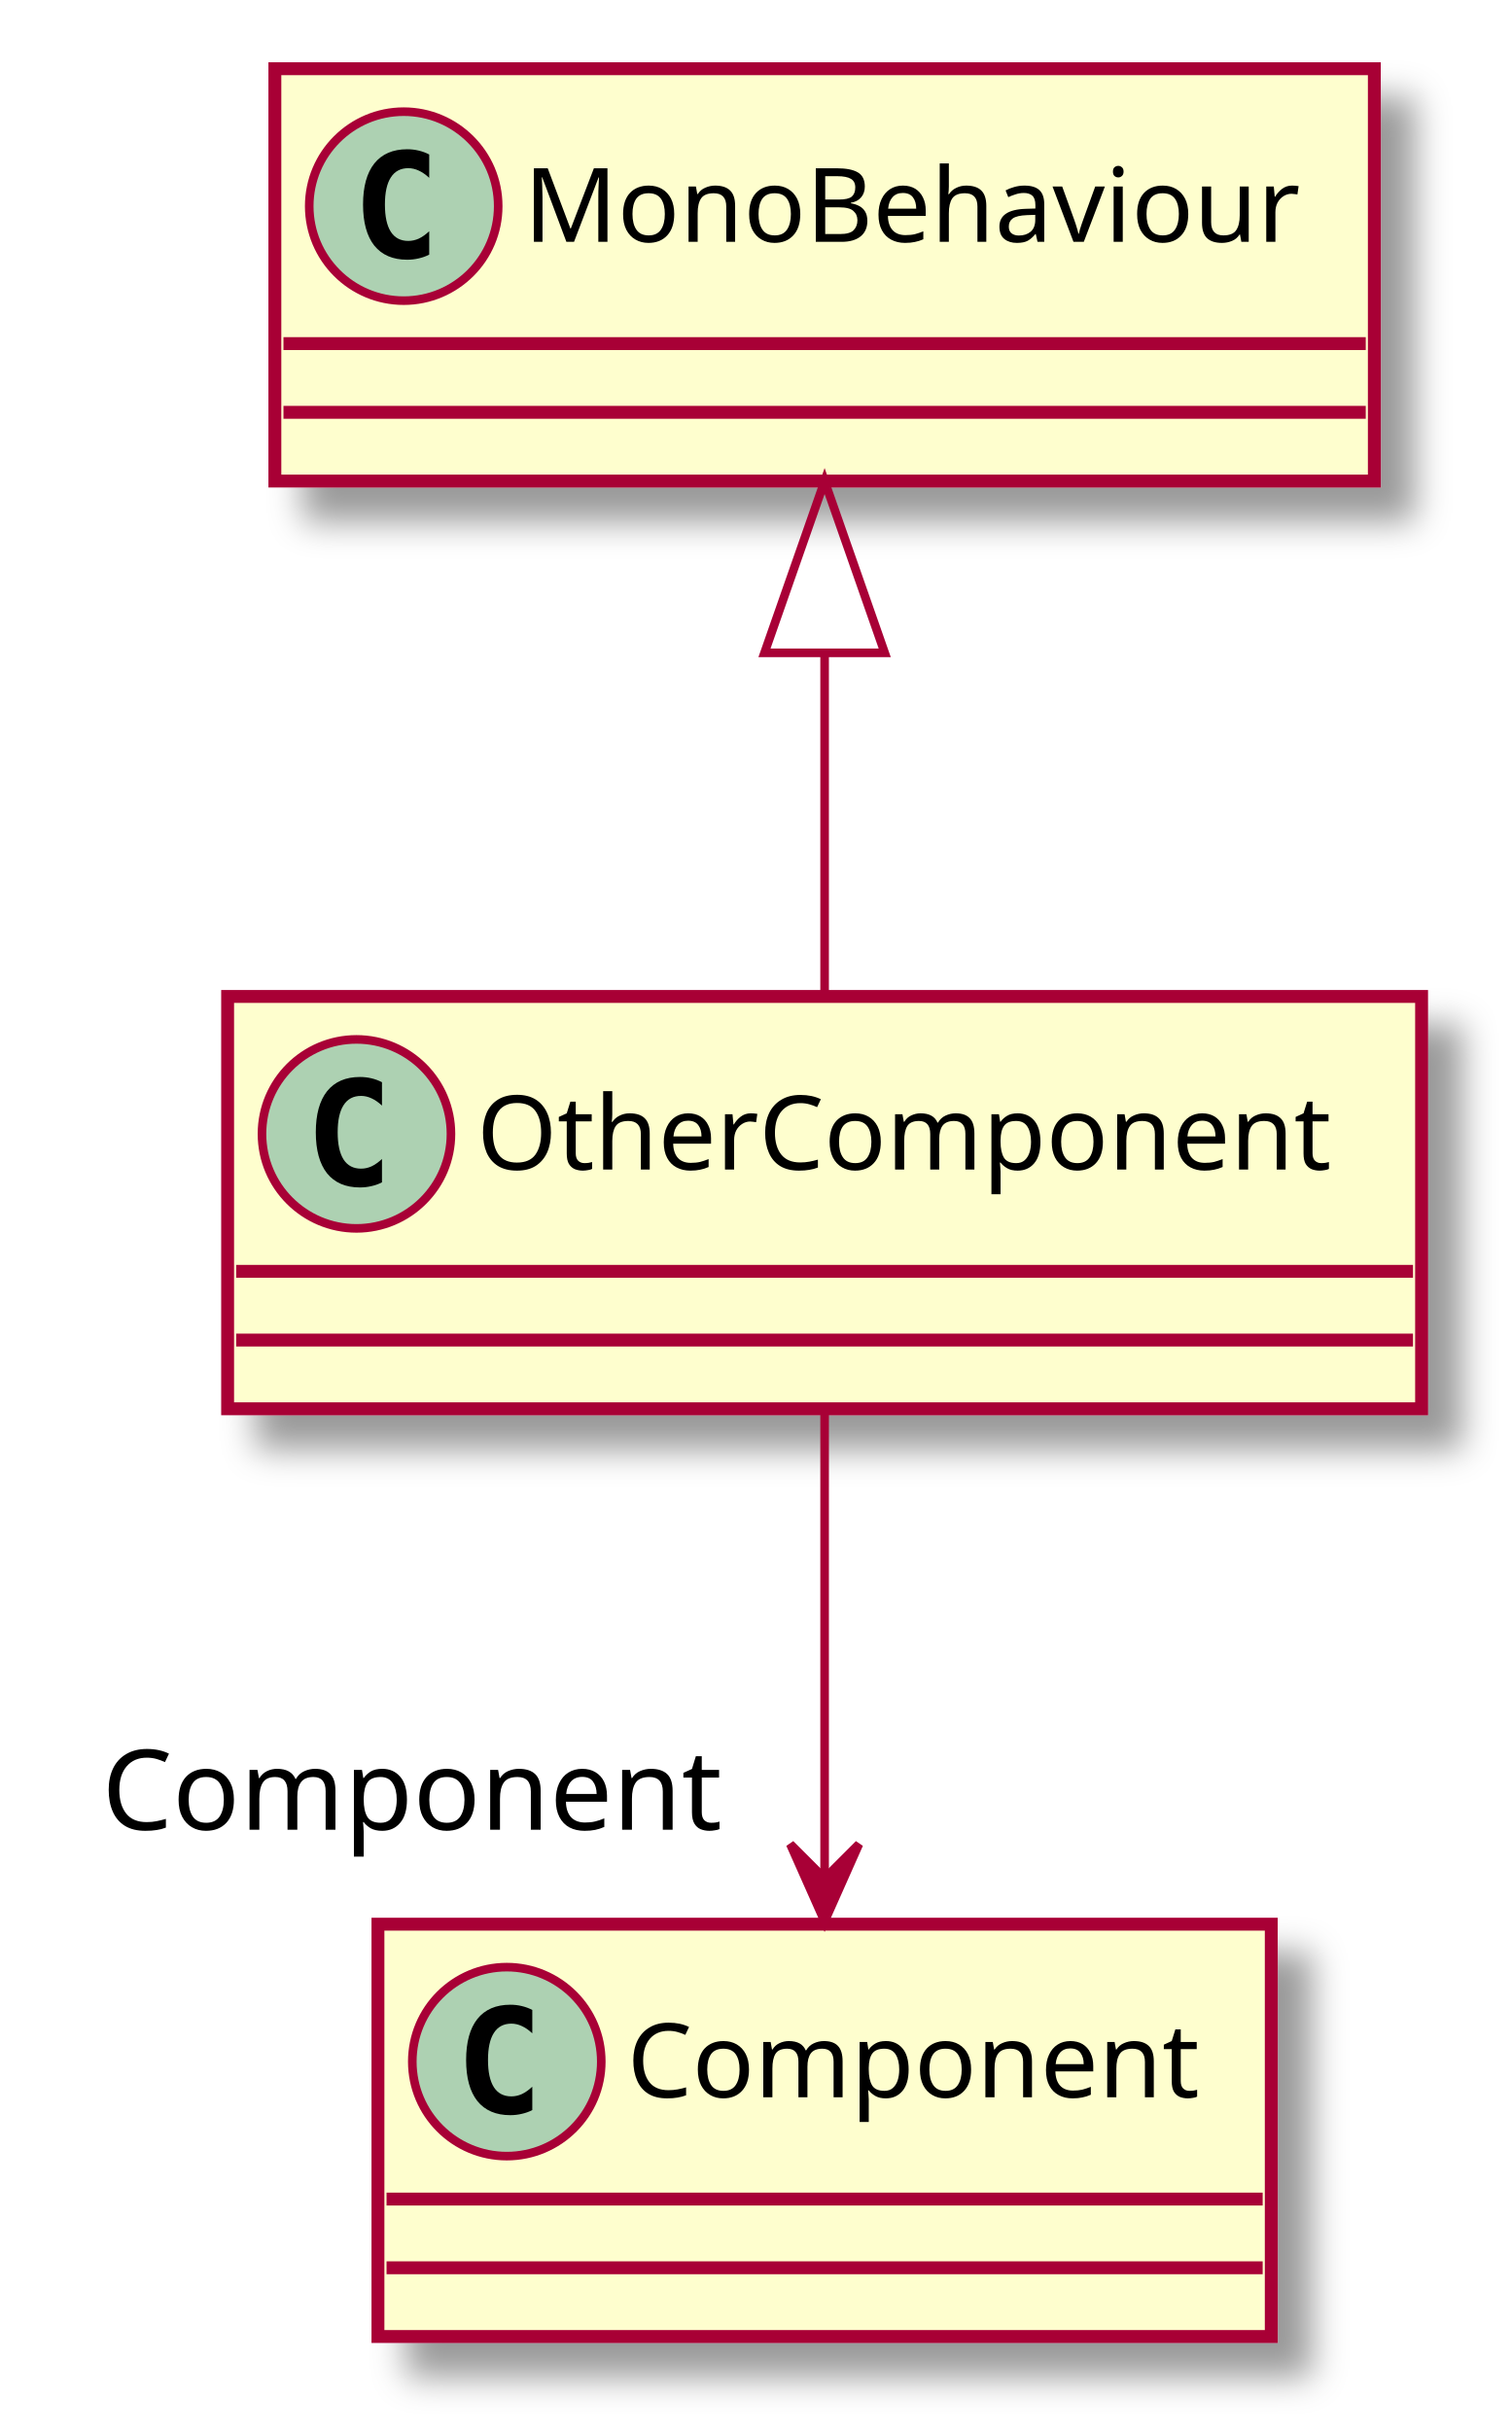
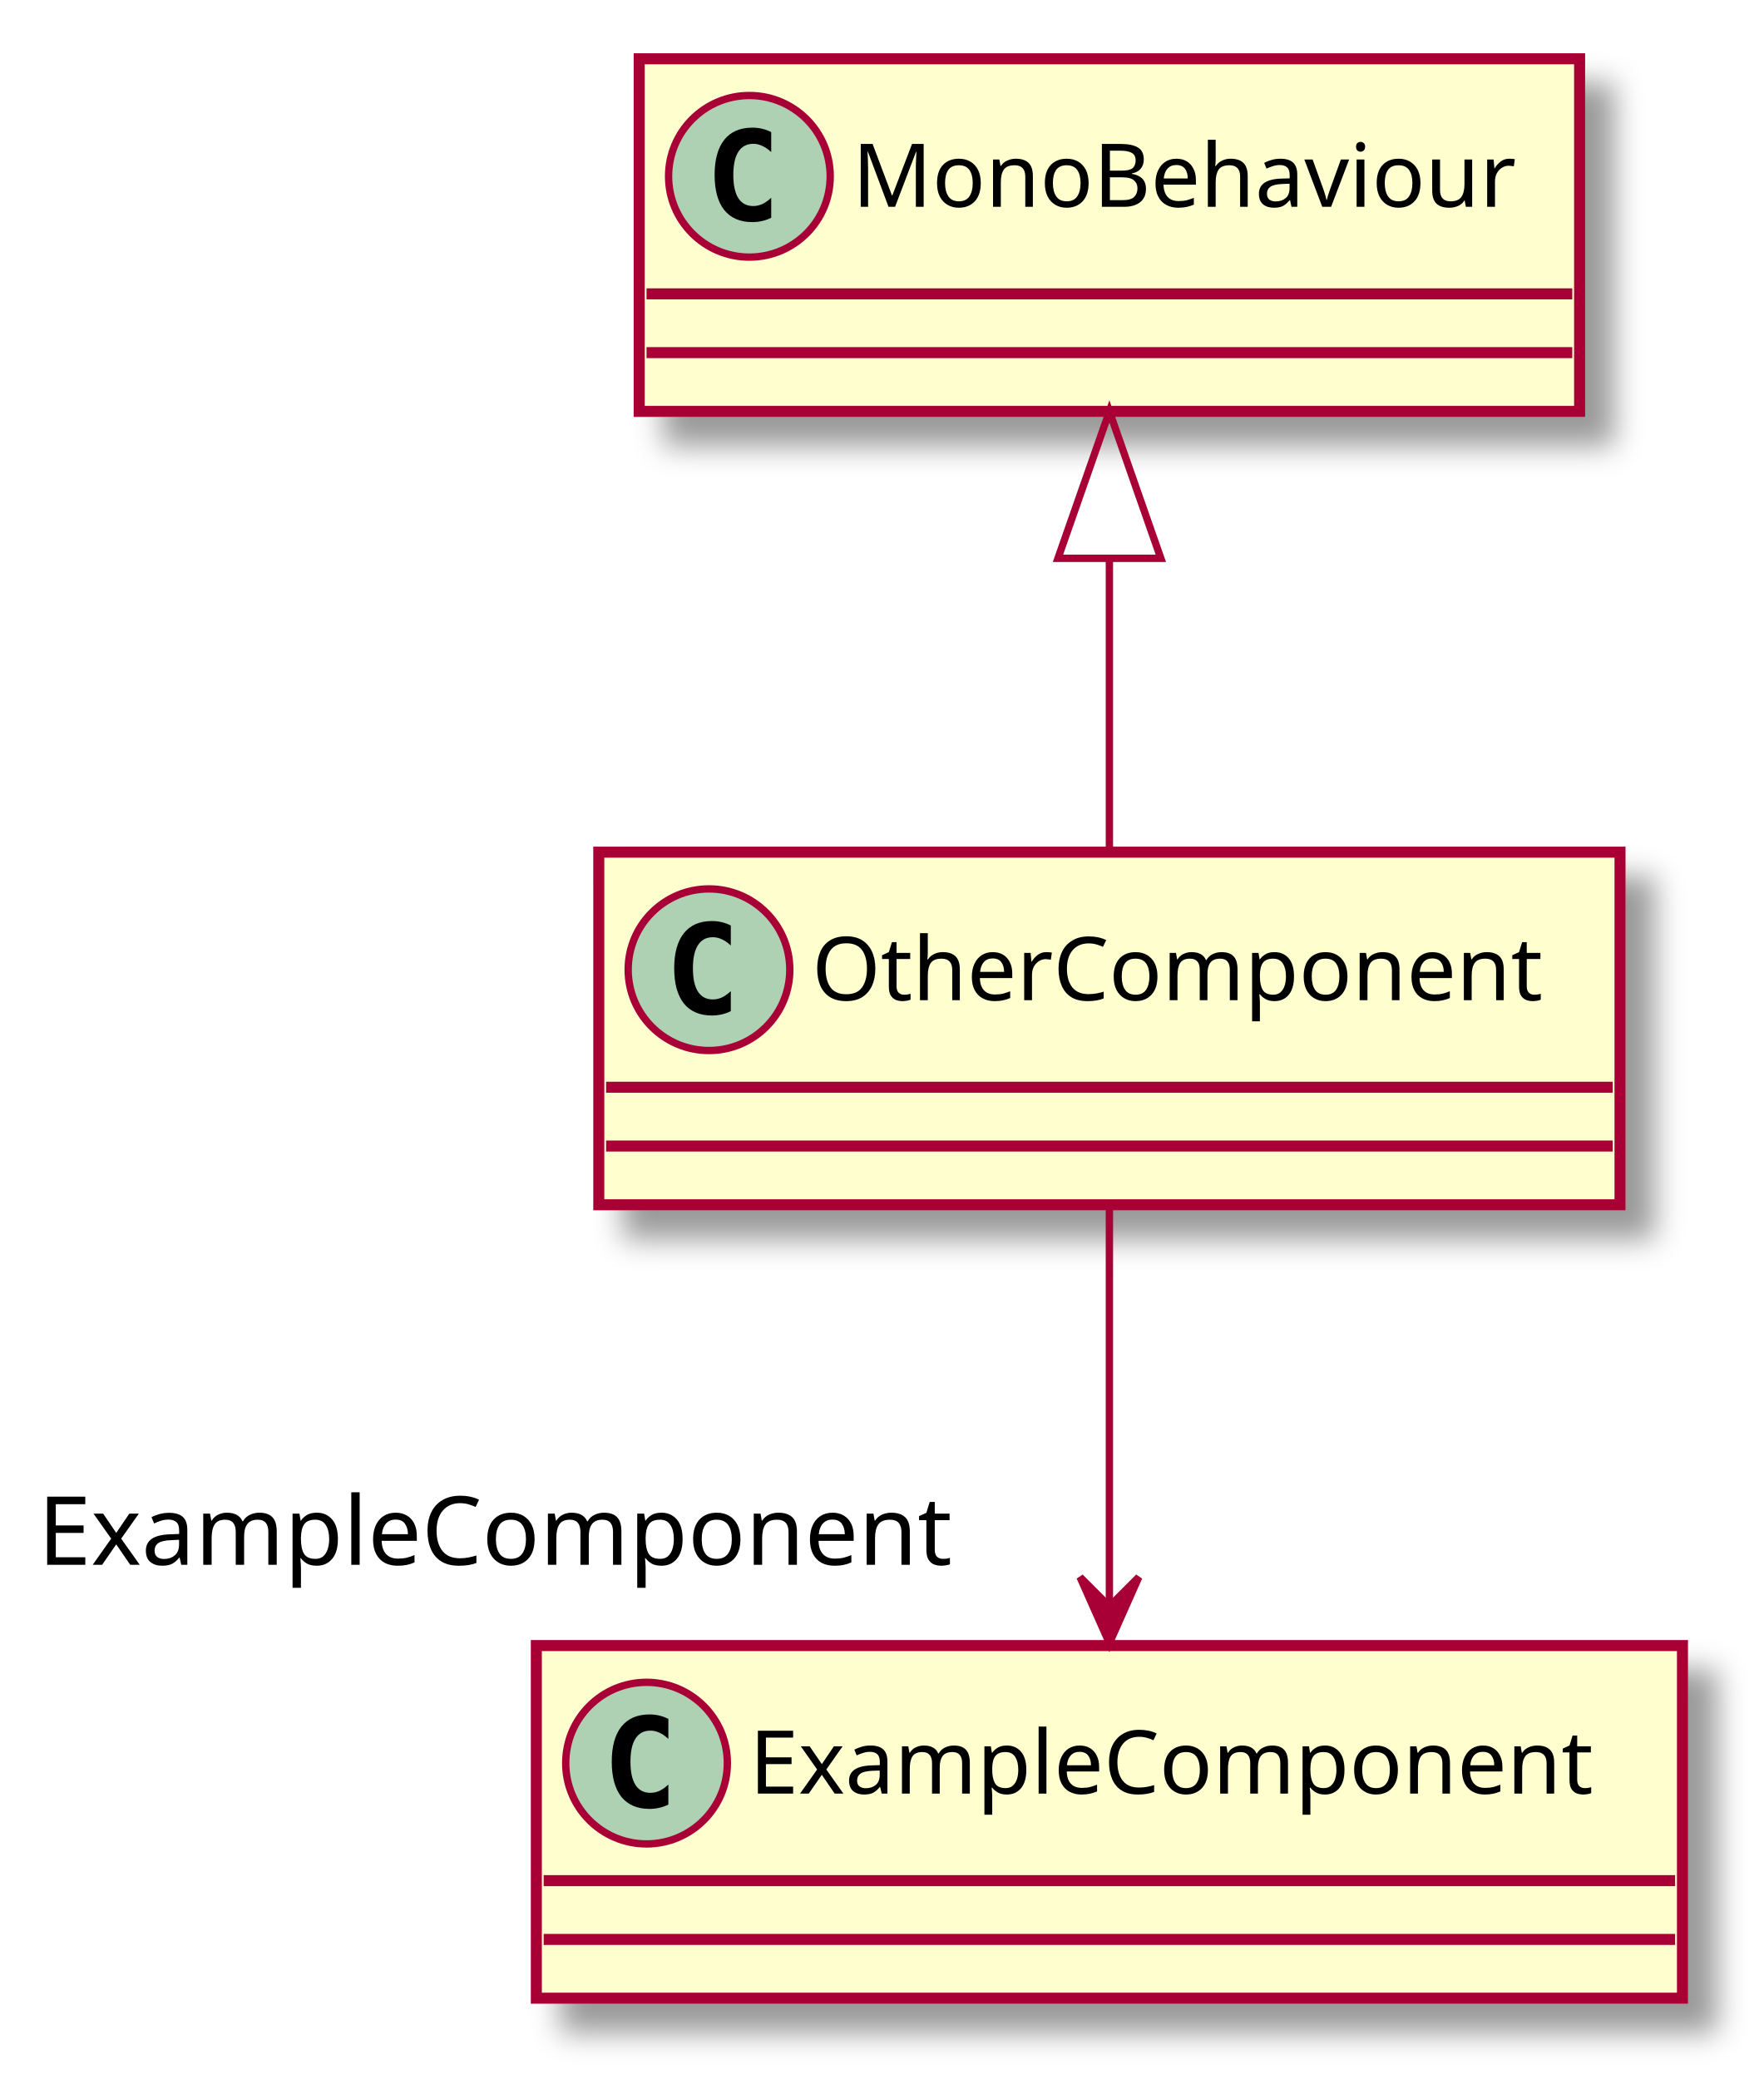
- <svg xmlns="http://www.w3.org/2000/svg" contentScriptType="application/ecmascript" contentStyleType="text/css" height="283px" preserveAspectRatio="none" style="width:176px;height:283px;" version="1.1" viewBox="0 0 176 283" width="176px" zoomAndPan="magnify">
+ <svg xmlns="http://www.w3.org/2000/svg" contentScriptType="application/ecmascript" contentStyleType="text/css" height="283px" preserveAspectRatio="none" style="width:240px;height:283px;" version="1.1" viewBox="0 0 240 283" width="240px" zoomAndPan="magnify">
  <defs>
-     <filter height="300%" id="fqcfvk1uoynyh" width="300%" x="-1" y="-1">
+     <filter height="300%" id="fpnzyvvyeevyf" width="300%" x="-1" y="-1">
      <feGaussianBlur result="blurOut" stdDeviation="2.0" />
      <feColorMatrix in="blurOut" result="blurOut2" type="matrix" values="0 0 0 0 0 0 0 0 0 0 0 0 0 0 0 0 0 0 .4 0" />
      <feOffset dx="4.0" dy="4.0" in="blurOut2" result="blurOut3" />
      <feBlend in="SourceGraphic" in2="blurOut3" mode="normal" />
    </filter>
  </defs>
  <g>
-     <rect fill="#FEFECE" filter="url(#fqcfvk1uoynyh)" height="48" id="OtherComponent" style="stroke: #A80036; stroke-width: 1.5;" width="139" x="26.5" y="116" />
-     <ellipse cx="41.5" cy="132" fill="#ADD1B2" rx="11" ry="11" style="stroke: #A80036; stroke-width: 1.0;" />
-     <path d="M44.469,137.641 Q43.891,137.938 43.25,138.078 Q42.609,138.234 41.906,138.234 Q39.406,138.234 38.078,136.594 Q36.766,134.938 36.766,131.812 Q36.766,128.688 38.078,127.031 Q39.406,125.375 41.906,125.375 Q42.609,125.375 43.25,125.531 Q43.906,125.688 44.469,125.984 L44.469,128.703 Q43.844,128.125 43.25,127.859 Q42.656,127.578 42.031,127.578 Q40.688,127.578 40,128.656 Q39.312,129.719 39.312,131.812 Q39.312,133.906 40,134.984 Q40.688,136.047 42.031,136.047 Q42.656,136.047 43.25,135.781 Q43.844,135.5 44.469,134.922 L44.469,137.641 Z " />
-     <text fill="#000000" font-family="sans-serif" font-size="12" lengthAdjust="spacingAndGlyphs" textLength="107" x="55.5" y="136.154">OtherComponent</text>
-     <line style="stroke: #A80036; stroke-width: 1.5;" x1="27.5" x2="164.5" y1="148" y2="148" />
-     <line style="stroke: #A80036; stroke-width: 1.5;" x1="27.5" x2="164.5" y1="156" y2="156" />
-     <rect fill="#FEFECE" filter="url(#fqcfvk1uoynyh)" height="48" id="MonoBehaviour" style="stroke: #A80036; stroke-width: 1.5;" width="128" x="32" y="8" />
-     <ellipse cx="47" cy="24" fill="#ADD1B2" rx="11" ry="11" style="stroke: #A80036; stroke-width: 1.0;" />
-     <path d="M49.969,29.641 Q49.391,29.938 48.75,30.078 Q48.109,30.234 47.406,30.234 Q44.906,30.234 43.578,28.594 Q42.266,26.938 42.266,23.812 Q42.266,20.688 43.578,19.031 Q44.906,17.375 47.406,17.375 Q48.109,17.375 48.75,17.531 Q49.406,17.688 49.969,17.984 L49.969,20.703 Q49.344,20.125 48.75,19.859 Q48.156,19.578 47.531,19.578 Q46.188,19.578 45.5,20.656 Q44.812,21.719 44.812,23.812 Q44.812,25.906 45.5,26.984 Q46.188,28.047 47.531,28.047 Q48.156,28.047 48.75,27.781 Q49.344,27.5 49.969,26.922 L49.969,29.641 Z " />
-     <text fill="#000000" font-family="sans-serif" font-size="12" lengthAdjust="spacingAndGlyphs" textLength="96" x="61" y="28.154">MonoBehaviour</text>
-     <line style="stroke: #A80036; stroke-width: 1.5;" x1="33" x2="159" y1="40" y2="40" />
-     <line style="stroke: #A80036; stroke-width: 1.5;" x1="33" x2="159" y1="48" y2="48" />
-     <rect fill="#FEFECE" filter="url(#fqcfvk1uoynyh)" height="48" id="Component" style="stroke: #A80036; stroke-width: 1.5;" width="104" x="44" y="224" />
-     <ellipse cx="59" cy="240" fill="#ADD1B2" rx="11" ry="11" style="stroke: #A80036; stroke-width: 1.0;" />
-     <path d="M61.969,245.641 Q61.391,245.938 60.75,246.078 Q60.109,246.234 59.406,246.234 Q56.906,246.234 55.578,244.594 Q54.266,242.938 54.266,239.812 Q54.266,236.688 55.578,235.031 Q56.906,233.375 59.406,233.375 Q60.109,233.375 60.75,233.531 Q61.406,233.688 61.969,233.984 L61.969,236.703 Q61.344,236.125 60.75,235.859 Q60.156,235.578 59.531,235.578 Q58.188,235.578 57.5,236.656 Q56.812,237.719 56.812,239.812 Q56.812,241.906 57.5,242.984 Q58.188,244.047 59.531,244.047 Q60.156,244.047 60.75,243.781 Q61.344,243.5 61.969,242.922 L61.969,245.641 Z " />
-     <text fill="#000000" font-family="sans-serif" font-size="12" lengthAdjust="spacingAndGlyphs" textLength="72" x="73" y="244.154">Component</text>
-     <line style="stroke: #A80036; stroke-width: 1.5;" x1="45" x2="147" y1="256" y2="256" />
-     <line style="stroke: #A80036; stroke-width: 1.5;" x1="45" x2="147" y1="264" y2="264" />
-     <path d="M96,76.02 C96,89.58 96,104.04 96,115.68 " fill="none" id="MonoBehaviour&lt;-OtherComponent" style="stroke: #A80036; stroke-width: 1.0;" />
-     <polygon fill="none" points="89,76,96,56,103,76,89,76" style="stroke: #A80036; stroke-width: 1.0;" />
-     <path d="M96,164 C96,180 96,201.45 96,218.53 " fill="none" id="OtherComponent-&gt;Component" style="stroke: #A80036; stroke-width: 1.0;" />
-     <polygon fill="#A80036" points="96,223.68,100,214.68,96,218.68,92,214.68,96,223.68" style="stroke: #A80036; stroke-width: 1.0;" />
-     <text fill="#000000" font-family="sans-serif" font-size="13" lengthAdjust="spacingAndGlyphs" textLength="75" x="11.859" y="213.007">Component</text>
+     <rect fill="#FEFECE" filter="url(#fpnzyvvyeevyf)" height="48" id="OtherComponent" style="stroke: #A80036; stroke-width: 1.5;" width="139" x="81.5" y="116" />
+     <ellipse cx="96.5" cy="132" fill="#ADD1B2" rx="11" ry="11" style="stroke: #A80036; stroke-width: 1.0;" />
+     <path d="M99.469,137.641 Q98.891,137.938 98.25,138.078 Q97.609,138.234 96.906,138.234 Q94.406,138.234 93.078,136.594 Q91.766,134.938 91.766,131.812 Q91.766,128.688 93.078,127.031 Q94.406,125.375 96.906,125.375 Q97.609,125.375 98.25,125.531 Q98.906,125.688 99.469,125.984 L99.469,128.703 Q98.844,128.125 98.25,127.859 Q97.656,127.578 97.031,127.578 Q95.688,127.578 95,128.656 Q94.312,129.719 94.312,131.812 Q94.312,133.906 95,134.984 Q95.688,136.047 97.031,136.047 Q97.656,136.047 98.25,135.781 Q98.844,135.5 99.469,134.922 L99.469,137.641 Z " />
+     <text fill="#000000" font-family="sans-serif" font-size="12" lengthAdjust="spacingAndGlyphs" textLength="107" x="110.5" y="136.154">OtherComponent</text>
+     <line style="stroke: #A80036; stroke-width: 1.5;" x1="82.5" x2="219.5" y1="148" y2="148" />
+     <line style="stroke: #A80036; stroke-width: 1.5;" x1="82.5" x2="219.5" y1="156" y2="156" />
+     <rect fill="#FEFECE" filter="url(#fpnzyvvyeevyf)" height="48" id="MonoBehaviour" style="stroke: #A80036; stroke-width: 1.5;" width="128" x="87" y="8" />
+     <ellipse cx="102" cy="24" fill="#ADD1B2" rx="11" ry="11" style="stroke: #A80036; stroke-width: 1.0;" />
+     <path d="M104.969,29.641 Q104.391,29.938 103.75,30.078 Q103.109,30.234 102.406,30.234 Q99.906,30.234 98.578,28.594 Q97.266,26.938 97.266,23.812 Q97.266,20.688 98.578,19.031 Q99.906,17.375 102.406,17.375 Q103.109,17.375 103.75,17.531 Q104.406,17.688 104.969,17.984 L104.969,20.703 Q104.344,20.125 103.75,19.859 Q103.156,19.578 102.531,19.578 Q101.188,19.578 100.5,20.656 Q99.812,21.719 99.812,23.812 Q99.812,25.906 100.5,26.984 Q101.188,28.047 102.531,28.047 Q103.156,28.047 103.75,27.781 Q104.344,27.5 104.969,26.922 L104.969,29.641 Z " />
+     <text fill="#000000" font-family="sans-serif" font-size="12" lengthAdjust="spacingAndGlyphs" textLength="96" x="116" y="28.154">MonoBehaviour</text>
+     <line style="stroke: #A80036; stroke-width: 1.5;" x1="88" x2="214" y1="40" y2="40" />
+     <line style="stroke: #A80036; stroke-width: 1.5;" x1="88" x2="214" y1="48" y2="48" />
+     <rect fill="#FEFECE" filter="url(#fpnzyvvyeevyf)" height="48" id="ExampleComponent" style="stroke: #A80036; stroke-width: 1.5;" width="156" x="73" y="224" />
+     <ellipse cx="88" cy="240" fill="#ADD1B2" rx="11" ry="11" style="stroke: #A80036; stroke-width: 1.0;" />
+     <path d="M90.969,245.641 Q90.391,245.938 89.75,246.078 Q89.109,246.234 88.406,246.234 Q85.906,246.234 84.578,244.594 Q83.266,242.938 83.266,239.812 Q83.266,236.688 84.578,235.031 Q85.906,233.375 88.406,233.375 Q89.109,233.375 89.75,233.531 Q90.406,233.688 90.969,233.984 L90.969,236.703 Q90.344,236.125 89.75,235.859 Q89.156,235.578 88.531,235.578 Q87.188,235.578 86.5,236.656 Q85.812,237.719 85.812,239.812 Q85.812,241.906 86.5,242.984 Q87.188,244.047 88.531,244.047 Q89.156,244.047 89.75,243.781 Q90.344,243.5 90.969,242.922 L90.969,245.641 Z " />
+     <text fill="#000000" font-family="sans-serif" font-size="12" lengthAdjust="spacingAndGlyphs" textLength="124" x="102" y="244.154">ExampleComponent</text>
+     <line style="stroke: #A80036; stroke-width: 1.5;" x1="74" x2="228" y1="256" y2="256" />
+     <line style="stroke: #A80036; stroke-width: 1.5;" x1="74" x2="228" y1="264" y2="264" />
+     <path d="M151,76.02 C151,89.58 151,104.04 151,115.68 " fill="none" id="MonoBehaviour&lt;-OtherComponent" style="stroke: #A80036; stroke-width: 1.0;" />
+     <polygon fill="none" points="144,76,151,56,158,76,144,76" style="stroke: #A80036; stroke-width: 1.0;" />
+     <path d="M151,164 C151,180 151,201.45 151,218.53 " fill="none" id="OtherComponent-&gt;ExampleComponent" style="stroke: #A80036; stroke-width: 1.0;" />
+     <polygon fill="#A80036" points="151,223.68,155,214.68,151,218.68,147,214.68,151,223.68" style="stroke: #A80036; stroke-width: 1.0;" />
+     <text fill="#000000" font-family="sans-serif" font-size="13" lengthAdjust="spacingAndGlyphs" textLength="130" x="5.156" y="213.007">ExampleComponent</text>
  </g>
</svg>
